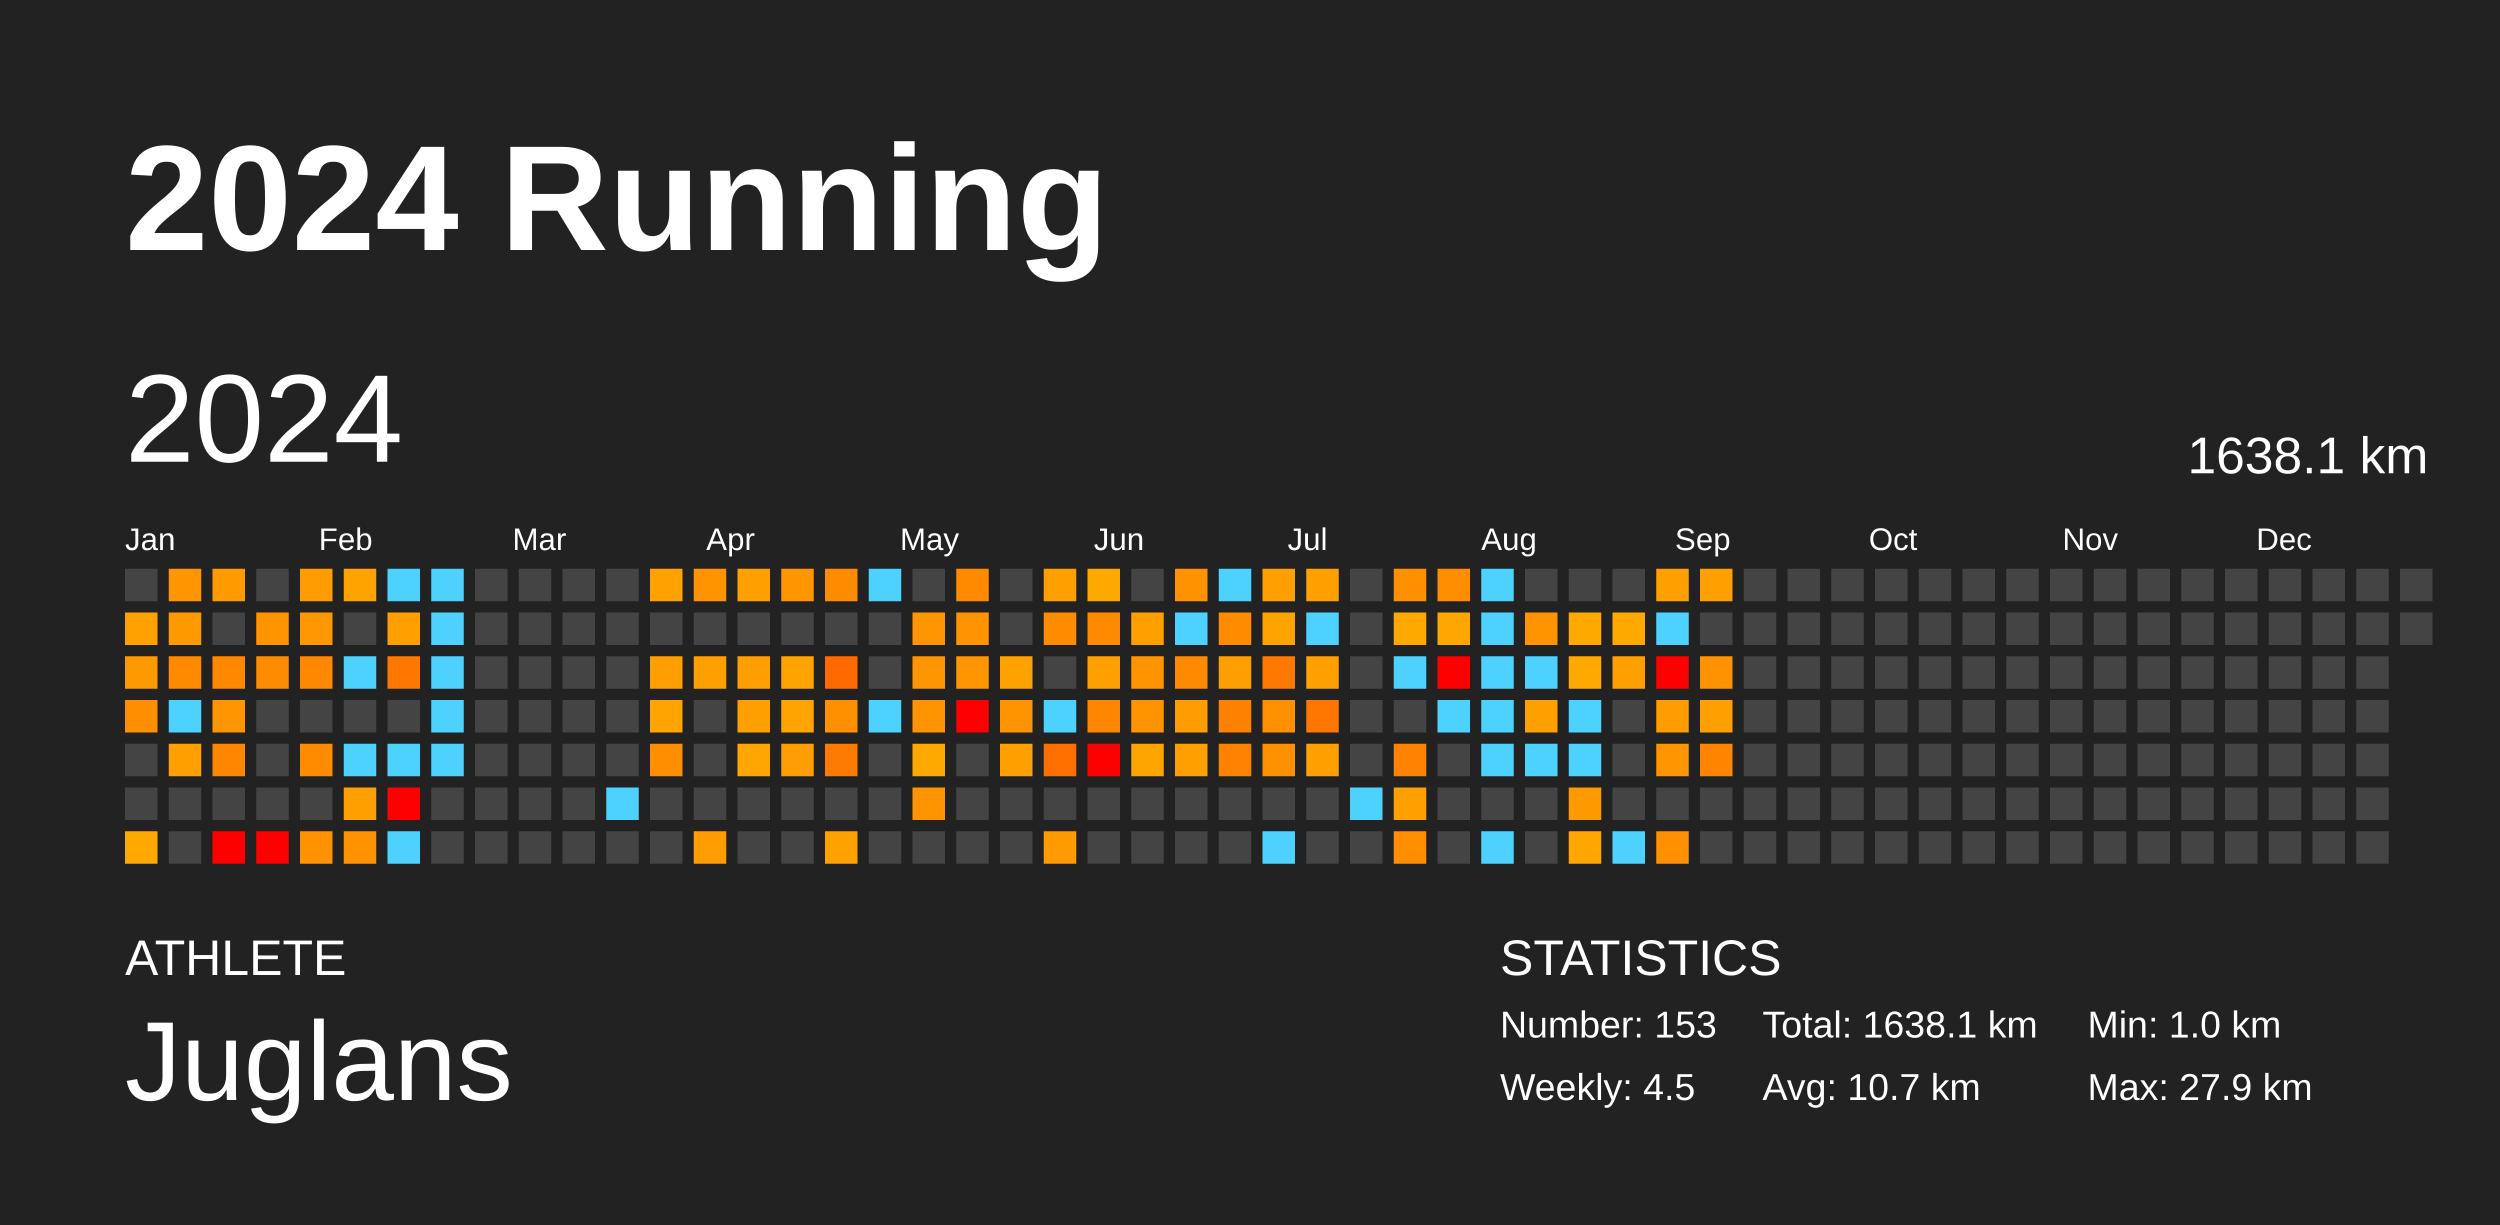
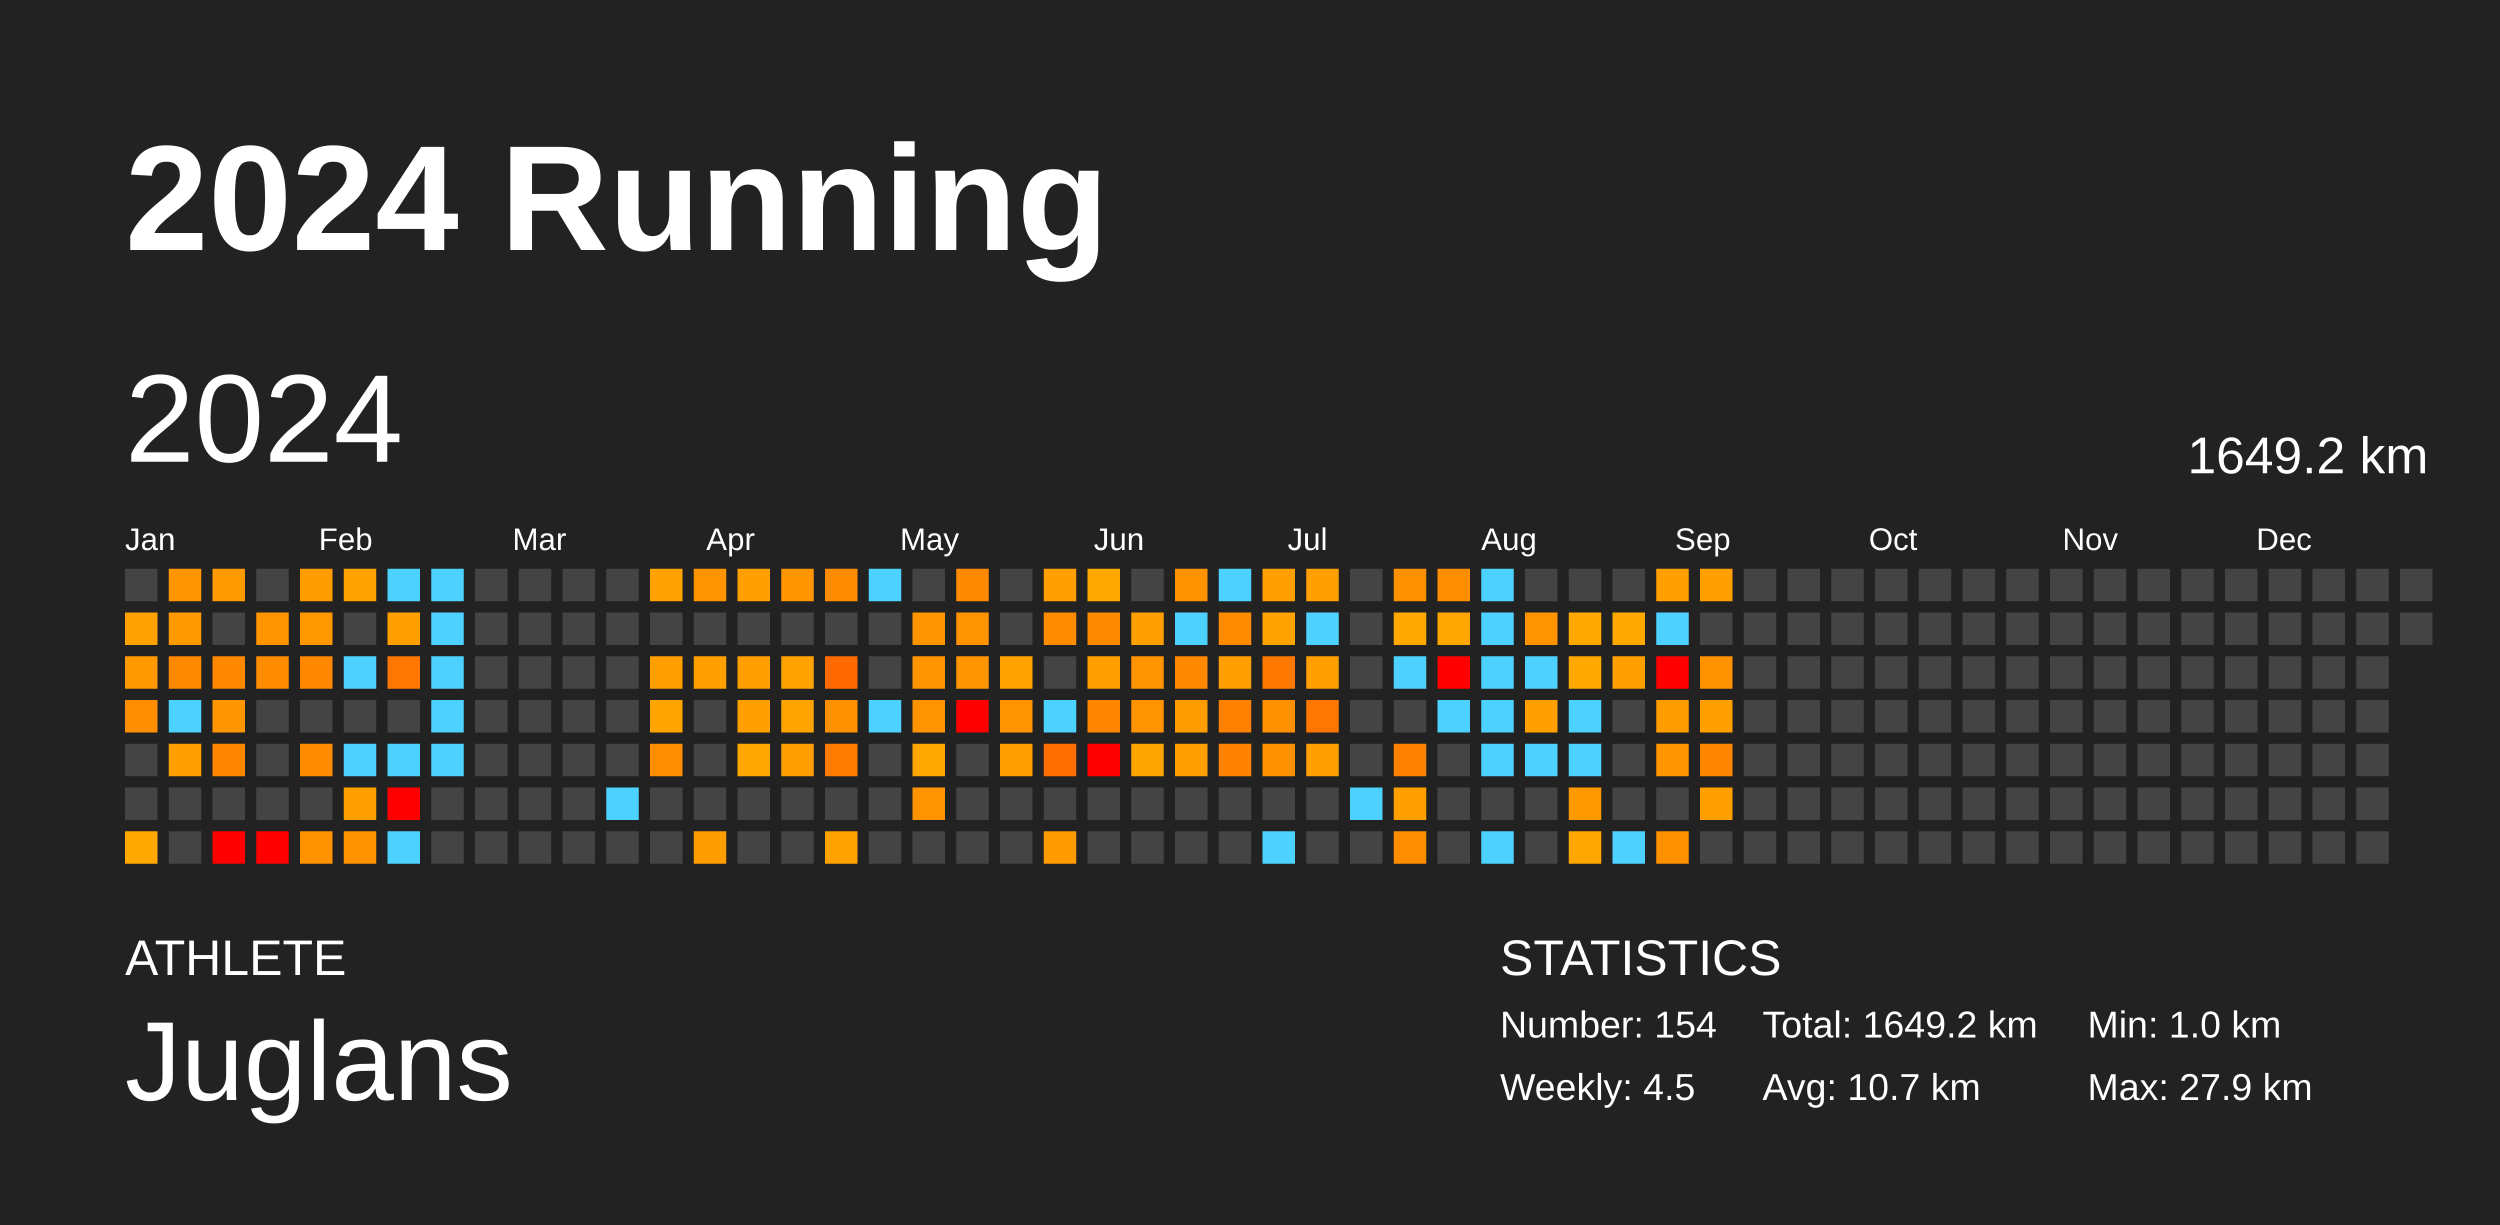
<svg xmlns="http://www.w3.org/2000/svg" baseProfile="full" height="98mm" version="1.1" viewBox="0,0,200,98" width="200mm">
  <defs />
  <rect fill="#222222" height="98" width="200" x="0" y="0" />
  <text fill="#FFFFFF" style="font-size:12px; font-family:Arial; font-weight:bold;" x="10" y="20">2024 Running</text>
  <text fill="#FFFFFF" style="font-size:4px; font-family:Arial" x="10" y="78">ATHLETE</text>
  <text fill="#FFFFFF" style="font-size:9px; font-family:Arial" x="10" y="88">Juglans</text>
  <text fill="#FFFFFF" style="font-size:4px; font-family:Arial" x="120" y="78">STATISTICS</text>
-   <text fill="#FFFFFF" style="font-size:3px; font-family:Arial" x="120" y="83">Number: 153</text>
+   <text fill="#FFFFFF" style="font-size:3px; font-family:Arial" x="120" y="83">Number: 154</text>
  <text fill="#FFFFFF" style="font-size:3px; font-family:Arial" x="120" y="88">Weekly: 4.5</text>
-   <text fill="#FFFFFF" style="font-size:3px; font-family:Arial" x="141" y="83">Total: 1638.1 km</text>
+   <text fill="#FFFFFF" style="font-size:3px; font-family:Arial" x="141" y="83">Total: 1649.2 km</text>
  <text fill="#FFFFFF" style="font-size:3px; font-family:Arial" x="141" y="88">Avg: 10.7 km</text>
  <text fill="#FFFFFF" style="font-size:3px; font-family:Arial" x="167" y="83">Min: 1.0 km</text>
  <text fill="#FFFFFF" style="font-size:3px; font-family:Arial" x="167" y="88">Max: 27.9 km</text>
  <text dominant-baseline="hanging" fill="#FFFFFF" style="font-size:10.0px; font-family:Arial;" x="10" y="30">2024</text>
-   <text dominant-baseline="hanging" fill="#FFFFFF" style="font-size:4.125px; font-family:Arial;" x="175" y="35">1638.1 km</text>
+   <text dominant-baseline="hanging" fill="#FFFFFF" style="font-size:4.125px; font-family:Arial;" x="175" y="35">1649.2 km</text>
  <text fill="#FFFFFF" style="font-size:2.5px; font-family:Arial" x="10.0" y="44">Jan</text>
  <text fill="#FFFFFF" style="font-size:2.5px; font-family:Arial" x="25.5" y="44">Feb</text>
  <text fill="#FFFFFF" style="font-size:2.5px; font-family:Arial" x="41.0" y="44">Mar</text>
  <text fill="#FFFFFF" style="font-size:2.5px; font-family:Arial" x="56.5" y="44">Apr</text>
  <text fill="#FFFFFF" style="font-size:2.5px; font-family:Arial" x="72.0" y="44">May</text>
  <text fill="#FFFFFF" style="font-size:2.5px; font-family:Arial" x="87.5" y="44">Jun</text>
  <text fill="#FFFFFF" style="font-size:2.5px; font-family:Arial" x="103.0" y="44">Jul</text>
  <text fill="#FFFFFF" style="font-size:2.5px; font-family:Arial" x="118.5" y="44">Aug</text>
  <text fill="#FFFFFF" style="font-size:2.5px; font-family:Arial" x="134.0" y="44">Sep</text>
  <text fill="#FFFFFF" style="font-size:2.5px; font-family:Arial" x="149.5" y="44">Oct</text>
  <text fill="#FFFFFF" style="font-size:2.5px; font-family:Arial" x="165.0" y="44">Nov</text>
  <text fill="#FFFFFF" style="font-size:2.5px; font-family:Arial" x="180.5" y="44">Dec</text>
  <rect fill="#444444" height="2.6" width="2.6" x="10.0" y="45.5" />
  <rect fill="#ffa100" height="2.6" width="2.6" x="10.0" y="49.0" />
  <rect fill="#ff9900" height="2.6" width="2.6" x="10.0" y="52.5" />
  <rect fill="#ff8e00" height="2.6" width="2.6" x="10.0" y="56.0" />
  <rect fill="#444444" height="2.6" width="2.6" x="10.0" y="59.5" />
  <rect fill="#444444" height="2.6" width="2.6" x="10.0" y="63.0" />
  <rect fill="#ffa900" height="2.6" width="2.6" x="10.0" y="66.5" />
  <rect fill="#ff9500" height="2.6" width="2.6" x="13.5" y="45.5" />
  <rect fill="#ff9900" height="2.6" width="2.6" x="13.5" y="49.0" />
  <rect fill="#ff8a00" height="2.6" width="2.6" x="13.5" y="52.5" />
  <rect fill="#4dd2ff" height="2.6" width="2.6" x="13.5" y="56.0" />
  <rect fill="#ff9f00" height="2.6" width="2.6" x="13.5" y="59.5" />
  <rect fill="#444444" height="2.6" width="2.6" x="13.5" y="63.0" />
  <rect fill="#444444" height="2.6" width="2.6" x="13.5" y="66.5" />
  <rect fill="#ff9b00" height="2.6" width="2.6" x="17.0" y="45.5" />
  <rect fill="#444444" height="2.6" width="2.6" x="17.0" y="49.0" />
  <rect fill="#ff8800" height="2.6" width="2.6" x="17.0" y="52.5" />
  <rect fill="#ff9500" height="2.6" width="2.6" x="17.0" y="56.0" />
  <rect fill="#ff8700" height="2.6" width="2.6" x="17.0" y="59.5" />
  <rect fill="#444444" height="2.6" width="2.6" x="17.0" y="63.0" />
  <rect fill="red" height="2.6" width="2.6" x="17.0" y="66.5" />
  <rect fill="#444444" height="2.6" width="2.6" x="20.5" y="45.5" />
  <rect fill="#ff9400" height="2.6" width="2.6" x="20.5" y="49.0" />
  <rect fill="#ff8c00" height="2.6" width="2.6" x="20.5" y="52.5" />
  <rect fill="#444444" height="2.6" width="2.6" x="20.5" y="56.0" />
  <rect fill="#444444" height="2.6" width="2.6" x="20.5" y="59.5" />
  <rect fill="#444444" height="2.6" width="2.6" x="20.5" y="63.0" />
  <rect fill="red" height="2.6" width="2.6" x="20.5" y="66.5" />
  <rect fill="#ff9c00" height="2.6" width="2.6" x="24.0" y="45.5" />
  <rect fill="#ff9800" height="2.6" width="2.6" x="24.0" y="49.0" />
  <rect fill="#ff8800" height="2.6" width="2.6" x="24.0" y="52.5" />
  <rect fill="#444444" height="2.6" width="2.6" x="24.0" y="56.0" />
  <rect fill="#ff8b00" height="2.6" width="2.6" x="24.0" y="59.5" />
  <rect fill="#444444" height="2.6" width="2.6" x="24.0" y="63.0" />
  <rect fill="#ff9200" height="2.6" width="2.6" x="24.0" y="66.5" />
  <rect fill="#ffa300" height="2.6" width="2.6" x="27.5" y="45.5" />
  <rect fill="#444444" height="2.6" width="2.6" x="27.5" y="49.0" />
  <rect fill="#4dd2ff" height="2.6" width="2.6" x="27.5" y="52.5" />
  <rect fill="#444444" height="2.6" width="2.6" x="27.5" y="56.0" />
  <rect fill="#4dd2ff" height="2.6" width="2.6" x="27.5" y="59.5" />
  <rect fill="#ffa000" height="2.6" width="2.6" x="27.5" y="63.0" />
  <rect fill="#ff9200" height="2.6" width="2.6" x="27.5" y="66.5" />
  <rect fill="#4dd2ff" height="2.6" width="2.6" x="31.0" y="45.5" />
  <rect fill="#ff9f00" height="2.6" width="2.6" x="31.0" y="49.0" />
  <rect fill="#ff7700" height="2.6" width="2.6" x="31.0" y="52.5" />
  <rect fill="#444444" height="2.6" width="2.6" x="31.0" y="56.0" />
  <rect fill="#4dd2ff" height="2.6" width="2.6" x="31.0" y="59.5" />
  <rect fill="red" height="2.6" width="2.6" x="31.0" y="63.0" />
  <rect fill="#4dd2ff" height="2.6" width="2.6" x="31.0" y="66.5" />
  <rect fill="#4dd2ff" height="2.6" width="2.6" x="34.5" y="45.5" />
  <rect fill="#4dd2ff" height="2.6" width="2.6" x="34.5" y="49.0" />
  <rect fill="#4dd2ff" height="2.6" width="2.6" x="34.5" y="52.5" />
  <rect fill="#4dd2ff" height="2.6" width="2.6" x="34.5" y="56.0" />
  <rect fill="#4dd2ff" height="2.6" width="2.6" x="34.5" y="59.5" />
  <rect fill="#444444" height="2.6" width="2.6" x="34.5" y="63.0" />
  <rect fill="#444444" height="2.6" width="2.6" x="34.5" y="66.5" />
  <rect fill="#444444" height="2.6" width="2.6" x="38.0" y="45.5" />
  <rect fill="#444444" height="2.6" width="2.6" x="38.0" y="49.0" />
  <rect fill="#444444" height="2.6" width="2.6" x="38.0" y="52.5" />
  <rect fill="#444444" height="2.6" width="2.6" x="38.0" y="56.0" />
  <rect fill="#444444" height="2.6" width="2.6" x="38.0" y="59.5" />
  <rect fill="#444444" height="2.6" width="2.6" x="38.0" y="63.0" />
  <rect fill="#444444" height="2.6" width="2.6" x="38.0" y="66.5" />
  <rect fill="#444444" height="2.6" width="2.6" x="41.5" y="45.5" />
  <rect fill="#444444" height="2.6" width="2.6" x="41.5" y="49.0" />
  <rect fill="#444444" height="2.6" width="2.6" x="41.5" y="52.5" />
  <rect fill="#444444" height="2.6" width="2.6" x="41.5" y="56.0" />
  <rect fill="#444444" height="2.6" width="2.6" x="41.5" y="59.5" />
  <rect fill="#444444" height="2.6" width="2.6" x="41.5" y="63.0" />
  <rect fill="#444444" height="2.6" width="2.6" x="41.5" y="66.5" />
  <rect fill="#444444" height="2.6" width="2.6" x="45.0" y="45.5" />
  <rect fill="#444444" height="2.6" width="2.6" x="45.0" y="49.0" />
  <rect fill="#444444" height="2.6" width="2.6" x="45.0" y="52.5" />
  <rect fill="#444444" height="2.6" width="2.6" x="45.0" y="56.0" />
  <rect fill="#444444" height="2.6" width="2.6" x="45.0" y="59.5" />
  <rect fill="#444444" height="2.6" width="2.6" x="45.0" y="63.0" />
  <rect fill="#444444" height="2.6" width="2.6" x="45.0" y="66.5" />
  <rect fill="#444444" height="2.6" width="2.6" x="48.5" y="45.5" />
  <rect fill="#444444" height="2.6" width="2.6" x="48.5" y="49.0" />
  <rect fill="#444444" height="2.6" width="2.6" x="48.5" y="52.5" />
  <rect fill="#444444" height="2.6" width="2.6" x="48.5" y="56.0" />
  <rect fill="#444444" height="2.6" width="2.6" x="48.5" y="59.5" />
  <rect fill="#4dd2ff" height="2.6" width="2.6" x="48.5" y="63.0" />
  <rect fill="#444444" height="2.6" width="2.6" x="48.5" y="66.5" />
  <rect fill="#ffa100" height="2.6" width="2.6" x="52.0" y="45.5" />
  <rect fill="#444444" height="2.6" width="2.6" x="52.0" y="49.0" />
  <rect fill="#ff9e00" height="2.6" width="2.6" x="52.0" y="52.5" />
  <rect fill="#ffa400" height="2.6" width="2.6" x="52.0" y="56.0" />
  <rect fill="#ff8f00" height="2.6" width="2.6" x="52.0" y="59.5" />
  <rect fill="#444444" height="2.6" width="2.6" x="52.0" y="63.0" />
  <rect fill="#444444" height="2.6" width="2.6" x="52.0" y="66.5" />
  <rect fill="#ff9300" height="2.6" width="2.6" x="55.5" y="45.5" />
  <rect fill="#444444" height="2.6" width="2.6" x="55.5" y="49.0" />
  <rect fill="#ff9f00" height="2.6" width="2.6" x="55.5" y="52.5" />
  <rect fill="#444444" height="2.6" width="2.6" x="55.5" y="56.0" />
  <rect fill="#444444" height="2.6" width="2.6" x="55.5" y="59.5" />
  <rect fill="#444444" height="2.6" width="2.6" x="55.5" y="63.0" />
  <rect fill="#ff9d00" height="2.6" width="2.6" x="55.5" y="66.5" />
  <rect fill="#ff9f00" height="2.6" width="2.6" x="59.0" y="45.5" />
  <rect fill="#444444" height="2.6" width="2.6" x="59.0" y="49.0" />
  <rect fill="#ff9e00" height="2.6" width="2.6" x="59.0" y="52.5" />
  <rect fill="#ff9f00" height="2.6" width="2.6" x="59.0" y="56.0" />
  <rect fill="#ffa600" height="2.6" width="2.6" x="59.0" y="59.5" />
  <rect fill="#444444" height="2.6" width="2.6" x="59.0" y="63.0" />
  <rect fill="#444444" height="2.6" width="2.6" x="59.0" y="66.5" />
  <rect fill="#ff9600" height="2.6" width="2.6" x="62.5" y="45.5" />
  <rect fill="#444444" height="2.6" width="2.6" x="62.5" y="49.0" />
  <rect fill="#ffa300" height="2.6" width="2.6" x="62.5" y="52.5" />
  <rect fill="#ffa400" height="2.6" width="2.6" x="62.5" y="56.0" />
  <rect fill="#ff9e00" height="2.6" width="2.6" x="62.5" y="59.5" />
  <rect fill="#444444" height="2.6" width="2.6" x="62.5" y="63.0" />
  <rect fill="#444444" height="2.6" width="2.6" x="62.5" y="66.5" />
  <rect fill="#ff8c00" height="2.6" width="2.6" x="66.0" y="45.5" />
  <rect fill="#444444" height="2.6" width="2.6" x="66.0" y="49.0" />
  <rect fill="#ff6a00" height="2.6" width="2.6" x="66.0" y="52.5" />
  <rect fill="#ff9100" height="2.6" width="2.6" x="66.0" y="56.0" />
  <rect fill="#ff7a00" height="2.6" width="2.6" x="66.0" y="59.5" />
  <rect fill="#444444" height="2.6" width="2.6" x="66.0" y="63.0" />
  <rect fill="#ffa200" height="2.6" width="2.6" x="66.0" y="66.5" />
  <rect fill="#4dd2ff" height="2.6" width="2.6" x="69.5" y="45.5" />
  <rect fill="#444444" height="2.6" width="2.6" x="69.5" y="49.0" />
  <rect fill="#444444" height="2.6" width="2.6" x="69.5" y="52.5" />
  <rect fill="#4dd2ff" height="2.6" width="2.6" x="69.5" y="56.0" />
  <rect fill="#444444" height="2.6" width="2.6" x="69.5" y="59.5" />
  <rect fill="#444444" height="2.6" width="2.6" x="69.5" y="63.0" />
  <rect fill="#444444" height="2.6" width="2.6" x="69.5" y="66.5" />
  <rect fill="#444444" height="2.6" width="2.6" x="73.0" y="45.5" />
  <rect fill="#ff9500" height="2.6" width="2.6" x="73.0" y="49.0" />
  <rect fill="#ff9500" height="2.6" width="2.6" x="73.0" y="52.5" />
  <rect fill="#ff9300" height="2.6" width="2.6" x="73.0" y="56.0" />
  <rect fill="#ffa800" height="2.6" width="2.6" x="73.0" y="59.5" />
  <rect fill="#ff9400" height="2.6" width="2.6" x="73.0" y="63.0" />
  <rect fill="#444444" height="2.6" width="2.6" x="73.0" y="66.5" />
  <rect fill="#ff8a00" height="2.6" width="2.6" x="76.5" y="45.5" />
  <rect fill="#ff9300" height="2.6" width="2.6" x="76.5" y="49.0" />
  <rect fill="#ff9500" height="2.6" width="2.6" x="76.5" y="52.5" />
  <rect fill="red" height="2.6" width="2.6" x="76.5" y="56.0" />
  <rect fill="#444444" height="2.6" width="2.6" x="76.5" y="59.5" />
  <rect fill="#444444" height="2.6" width="2.6" x="76.5" y="63.0" />
  <rect fill="#444444" height="2.6" width="2.6" x="76.5" y="66.5" />
  <rect fill="#444444" height="2.6" width="2.6" x="80.0" y="45.5" />
  <rect fill="#444444" height="2.6" width="2.6" x="80.0" y="49.0" />
  <rect fill="#ffa200" height="2.6" width="2.6" x="80.0" y="52.5" />
  <rect fill="#ff9400" height="2.6" width="2.6" x="80.0" y="56.0" />
  <rect fill="#ff9f00" height="2.6" width="2.6" x="80.0" y="59.5" />
  <rect fill="#444444" height="2.6" width="2.6" x="80.0" y="63.0" />
  <rect fill="#444444" height="2.6" width="2.6" x="80.0" y="66.5" />
  <rect fill="#ff9f00" height="2.6" width="2.6" x="83.5" y="45.5" />
  <rect fill="#ff8c00" height="2.6" width="2.6" x="83.5" y="49.0" />
  <rect fill="#444444" height="2.6" width="2.6" x="83.5" y="52.5" />
  <rect fill="#4dd2ff" height="2.6" width="2.6" x="83.5" y="56.0" />
  <rect fill="#ff6f00" height="2.6" width="2.6" x="83.5" y="59.5" />
  <rect fill="#444444" height="2.6" width="2.6" x="83.5" y="63.0" />
  <rect fill="#ff9a00" height="2.6" width="2.6" x="83.5" y="66.5" />
  <rect fill="#ffa900" height="2.6" width="2.6" x="87.0" y="45.5" />
  <rect fill="#ff8a00" height="2.6" width="2.6" x="87.0" y="49.0" />
  <rect fill="#ffa000" height="2.6" width="2.6" x="87.0" y="52.5" />
  <rect fill="#ff8700" height="2.6" width="2.6" x="87.0" y="56.0" />
  <rect fill="red" height="2.6" width="2.6" x="87.0" y="59.5" />
  <rect fill="#444444" height="2.6" width="2.6" x="87.0" y="63.0" />
  <rect fill="#444444" height="2.6" width="2.6" x="87.0" y="66.5" />
  <rect fill="#444444" height="2.6" width="2.6" x="90.5" y="45.5" />
  <rect fill="#ff9f00" height="2.6" width="2.6" x="90.5" y="49.0" />
  <rect fill="#ff9400" height="2.6" width="2.6" x="90.5" y="52.5" />
  <rect fill="#ff9300" height="2.6" width="2.6" x="90.5" y="56.0" />
  <rect fill="#ffa500" height="2.6" width="2.6" x="90.5" y="59.5" />
  <rect fill="#444444" height="2.6" width="2.6" x="90.5" y="63.0" />
  <rect fill="#444444" height="2.6" width="2.6" x="90.5" y="66.5" />
  <rect fill="#ff9200" height="2.6" width="2.6" x="94.0" y="45.5" />
  <rect fill="#4dd2ff" height="2.6" width="2.6" x="94.0" y="49.0" />
  <rect fill="#ff8900" height="2.6" width="2.6" x="94.0" y="52.5" />
  <rect fill="#ff9d00" height="2.6" width="2.6" x="94.0" y="56.0" />
  <rect fill="#ff9f00" height="2.6" width="2.6" x="94.0" y="59.5" />
  <rect fill="#444444" height="2.6" width="2.6" x="94.0" y="63.0" />
  <rect fill="#444444" height="2.6" width="2.6" x="94.0" y="66.5" />
  <rect fill="#4dd2ff" height="2.6" width="2.6" x="97.5" y="45.5" />
  <rect fill="#ff8c00" height="2.6" width="2.6" x="97.5" y="49.0" />
  <rect fill="#ff9e00" height="2.6" width="2.6" x="97.5" y="52.5" />
  <rect fill="#ff8100" height="2.6" width="2.6" x="97.5" y="56.0" />
  <rect fill="#ff8300" height="2.6" width="2.6" x="97.5" y="59.5" />
  <rect fill="#444444" height="2.6" width="2.6" x="97.5" y="63.0" />
  <rect fill="#444444" height="2.6" width="2.6" x="97.5" y="66.5" />
  <rect fill="#ff9f00" height="2.6" width="2.6" x="101.0" y="45.5" />
  <rect fill="#ffa300" height="2.6" width="2.6" x="101.0" y="49.0" />
  <rect fill="#ff7900" height="2.6" width="2.6" x="101.0" y="52.5" />
  <rect fill="#ff9000" height="2.6" width="2.6" x="101.0" y="56.0" />
  <rect fill="#ff9100" height="2.6" width="2.6" x="101.0" y="59.5" />
  <rect fill="#444444" height="2.6" width="2.6" x="101.0" y="63.0" />
  <rect fill="#4dd2ff" height="2.6" width="2.6" x="101.0" y="66.5" />
  <rect fill="#ff9f00" height="2.6" width="2.6" x="104.5" y="45.5" />
  <rect fill="#4dd2ff" height="2.6" width="2.6" x="104.5" y="49.0" />
  <rect fill="#ffa000" height="2.6" width="2.6" x="104.5" y="52.5" />
  <rect fill="#ff7700" height="2.6" width="2.6" x="104.5" y="56.0" />
  <rect fill="#ff9f00" height="2.6" width="2.6" x="104.5" y="59.5" />
  <rect fill="#444444" height="2.6" width="2.6" x="104.5" y="63.0" />
  <rect fill="#444444" height="2.6" width="2.6" x="104.5" y="66.5" />
  <rect fill="#444444" height="2.6" width="2.6" x="108.0" y="45.5" />
  <rect fill="#444444" height="2.6" width="2.6" x="108.0" y="49.0" />
  <rect fill="#444444" height="2.6" width="2.6" x="108.0" y="52.5" />
  <rect fill="#444444" height="2.6" width="2.6" x="108.0" y="56.0" />
  <rect fill="#444444" height="2.6" width="2.6" x="108.0" y="59.5" />
  <rect fill="#4dd2ff" height="2.6" width="2.6" x="108.0" y="63.0" />
  <rect fill="#444444" height="2.6" width="2.6" x="108.0" y="66.5" />
  <rect fill="#ff9100" height="2.6" width="2.6" x="111.5" y="45.5" />
  <rect fill="#ffa900" height="2.6" width="2.6" x="111.5" y="49.0" />
  <rect fill="#4dd2ff" height="2.6" width="2.6" x="111.5" y="52.5" />
  <rect fill="#444444" height="2.6" width="2.6" x="111.5" y="56.0" />
  <rect fill="#ff8300" height="2.6" width="2.6" x="111.5" y="59.5" />
  <rect fill="#ffa000" height="2.6" width="2.6" x="111.5" y="63.0" />
  <rect fill="#ff8d00" height="2.6" width="2.6" x="111.5" y="66.5" />
  <rect fill="#ff8d00" height="2.6" width="2.6" x="115.0" y="45.5" />
  <rect fill="#ffa600" height="2.6" width="2.6" x="115.0" y="49.0" />
  <rect fill="red" height="2.6" width="2.6" x="115.0" y="52.5" />
  <rect fill="#4dd2ff" height="2.6" width="2.6" x="115.0" y="56.0" />
  <rect fill="#444444" height="2.6" width="2.6" x="115.0" y="59.5" />
  <rect fill="#444444" height="2.6" width="2.6" x="115.0" y="63.0" />
  <rect fill="#444444" height="2.6" width="2.6" x="115.0" y="66.5" />
  <rect fill="#4dd2ff" height="2.6" width="2.6" x="118.5" y="45.5" />
  <rect fill="#4dd2ff" height="2.6" width="2.6" x="118.5" y="49.0" />
  <rect fill="#4dd2ff" height="2.6" width="2.6" x="118.5" y="52.5" />
  <rect fill="#4dd2ff" height="2.6" width="2.6" x="118.5" y="56.0" />
  <rect fill="#4dd2ff" height="2.6" width="2.6" x="118.5" y="59.5" />
  <rect fill="#444444" height="2.6" width="2.6" x="118.5" y="63.0" />
  <rect fill="#4dd2ff" height="2.6" width="2.6" x="118.5" y="66.5" />
  <rect fill="#444444" height="2.6" width="2.6" x="122.0" y="45.5" />
  <rect fill="#ff9400" height="2.6" width="2.6" x="122.0" y="49.0" />
  <rect fill="#4dd2ff" height="2.6" width="2.6" x="122.0" y="52.5" />
  <rect fill="#ff9f00" height="2.6" width="2.6" x="122.0" y="56.0" />
  <rect fill="#4dd2ff" height="2.6" width="2.6" x="122.0" y="59.5" />
  <rect fill="#444444" height="2.6" width="2.6" x="122.0" y="63.0" />
  <rect fill="#444444" height="2.6" width="2.6" x="122.0" y="66.5" />
  <rect fill="#444444" height="2.6" width="2.6" x="125.5" y="45.5" />
  <rect fill="#ffa900" height="2.6" width="2.6" x="125.5" y="49.0" />
  <rect fill="#ffa800" height="2.6" width="2.6" x="125.5" y="52.5" />
  <rect fill="#4dd2ff" height="2.6" width="2.6" x="125.5" y="56.0" />
  <rect fill="#4dd2ff" height="2.6" width="2.6" x="125.5" y="59.5" />
  <rect fill="#ff9900" height="2.6" width="2.6" x="125.5" y="63.0" />
  <rect fill="#ffa600" height="2.6" width="2.6" x="125.5" y="66.5" />
  <rect fill="#444444" height="2.6" width="2.6" x="129.0" y="45.5" />
  <rect fill="#ffa900" height="2.6" width="2.6" x="129.0" y="49.0" />
  <rect fill="#ff9f00" height="2.6" width="2.6" x="129.0" y="52.5" />
  <rect fill="#444444" height="2.6" width="2.6" x="129.0" y="56.0" />
  <rect fill="#444444" height="2.6" width="2.6" x="129.0" y="59.5" />
  <rect fill="#444444" height="2.6" width="2.6" x="129.0" y="63.0" />
  <rect fill="#4dd2ff" height="2.6" width="2.6" x="129.0" y="66.5" />
  <rect fill="#ff9f00" height="2.6" width="2.6" x="132.5" y="45.5" />
  <rect fill="#4dd2ff" height="2.6" width="2.6" x="132.5" y="49.0" />
  <rect fill="red" height="2.6" width="2.6" x="132.5" y="52.5" />
  <rect fill="#ff9c00" height="2.6" width="2.6" x="132.5" y="56.0" />
  <rect fill="#ff9500" height="2.6" width="2.6" x="132.5" y="59.5" />
  <rect fill="#444444" height="2.6" width="2.6" x="132.5" y="63.0" />
  <rect fill="#ff9100" height="2.6" width="2.6" x="132.5" y="66.5" />
  <rect fill="#ff9f00" height="2.6" width="2.6" x="136.0" y="45.5" />
  <rect fill="#444444" height="2.6" width="2.6" x="136.0" y="49.0" />
  <rect fill="#ff9200" height="2.6" width="2.6" x="136.0" y="52.5" />
  <rect fill="#ff9f00" height="2.6" width="2.6" x="136.0" y="56.0" />
  <rect fill="#ff8500" height="2.6" width="2.6" x="136.0" y="59.5" />
-   <rect fill="#444444" height="2.6" width="2.6" x="136.0" y="63.0" />
+   <rect fill="#ffa000" height="2.6" width="2.6" x="136.0" y="63.0" />
  <rect fill="#444444" height="2.6" width="2.6" x="136.0" y="66.5" />
  <rect fill="#444444" height="2.6" width="2.6" x="139.5" y="45.5" />
  <rect fill="#444444" height="2.6" width="2.6" x="139.5" y="49.0" />
  <rect fill="#444444" height="2.6" width="2.6" x="139.5" y="52.5" />
  <rect fill="#444444" height="2.6" width="2.6" x="139.5" y="56.0" />
  <rect fill="#444444" height="2.6" width="2.6" x="139.5" y="59.5" />
  <rect fill="#444444" height="2.6" width="2.6" x="139.5" y="63.0" />
  <rect fill="#444444" height="2.6" width="2.6" x="139.5" y="66.5" />
  <rect fill="#444444" height="2.6" width="2.6" x="143.0" y="45.5" />
  <rect fill="#444444" height="2.6" width="2.6" x="143.0" y="49.0" />
  <rect fill="#444444" height="2.6" width="2.6" x="143.0" y="52.5" />
  <rect fill="#444444" height="2.6" width="2.6" x="143.0" y="56.0" />
  <rect fill="#444444" height="2.6" width="2.6" x="143.0" y="59.5" />
  <rect fill="#444444" height="2.6" width="2.6" x="143.0" y="63.0" />
  <rect fill="#444444" height="2.6" width="2.6" x="143.0" y="66.5" />
  <rect fill="#444444" height="2.6" width="2.6" x="146.5" y="45.5" />
  <rect fill="#444444" height="2.6" width="2.6" x="146.5" y="49.0" />
  <rect fill="#444444" height="2.6" width="2.6" x="146.5" y="52.5" />
  <rect fill="#444444" height="2.6" width="2.6" x="146.5" y="56.0" />
  <rect fill="#444444" height="2.6" width="2.6" x="146.5" y="59.5" />
  <rect fill="#444444" height="2.6" width="2.6" x="146.5" y="63.0" />
  <rect fill="#444444" height="2.6" width="2.6" x="146.5" y="66.5" />
  <rect fill="#444444" height="2.6" width="2.6" x="150.0" y="45.5" />
  <rect fill="#444444" height="2.6" width="2.6" x="150.0" y="49.0" />
  <rect fill="#444444" height="2.6" width="2.6" x="150.0" y="52.5" />
  <rect fill="#444444" height="2.6" width="2.6" x="150.0" y="56.0" />
  <rect fill="#444444" height="2.6" width="2.6" x="150.0" y="59.5" />
  <rect fill="#444444" height="2.6" width="2.6" x="150.0" y="63.0" />
  <rect fill="#444444" height="2.6" width="2.6" x="150.0" y="66.5" />
  <rect fill="#444444" height="2.6" width="2.6" x="153.5" y="45.5" />
  <rect fill="#444444" height="2.6" width="2.6" x="153.5" y="49.0" />
  <rect fill="#444444" height="2.6" width="2.6" x="153.5" y="52.5" />
  <rect fill="#444444" height="2.6" width="2.6" x="153.5" y="56.0" />
  <rect fill="#444444" height="2.6" width="2.6" x="153.5" y="59.5" />
  <rect fill="#444444" height="2.6" width="2.6" x="153.5" y="63.0" />
  <rect fill="#444444" height="2.6" width="2.6" x="153.5" y="66.5" />
  <rect fill="#444444" height="2.6" width="2.6" x="157.0" y="45.5" />
  <rect fill="#444444" height="2.6" width="2.6" x="157.0" y="49.0" />
  <rect fill="#444444" height="2.6" width="2.6" x="157.0" y="52.5" />
  <rect fill="#444444" height="2.6" width="2.6" x="157.0" y="56.0" />
  <rect fill="#444444" height="2.6" width="2.6" x="157.0" y="59.5" />
  <rect fill="#444444" height="2.6" width="2.6" x="157.0" y="63.0" />
  <rect fill="#444444" height="2.6" width="2.6" x="157.0" y="66.5" />
  <rect fill="#444444" height="2.6" width="2.6" x="160.5" y="45.5" />
  <rect fill="#444444" height="2.6" width="2.6" x="160.5" y="49.0" />
  <rect fill="#444444" height="2.6" width="2.6" x="160.5" y="52.5" />
  <rect fill="#444444" height="2.6" width="2.6" x="160.5" y="56.0" />
  <rect fill="#444444" height="2.6" width="2.6" x="160.5" y="59.5" />
  <rect fill="#444444" height="2.6" width="2.6" x="160.5" y="63.0" />
  <rect fill="#444444" height="2.6" width="2.6" x="160.5" y="66.5" />
  <rect fill="#444444" height="2.6" width="2.6" x="164.0" y="45.5" />
  <rect fill="#444444" height="2.6" width="2.6" x="164.0" y="49.0" />
  <rect fill="#444444" height="2.6" width="2.6" x="164.0" y="52.5" />
  <rect fill="#444444" height="2.6" width="2.6" x="164.0" y="56.0" />
  <rect fill="#444444" height="2.6" width="2.6" x="164.0" y="59.5" />
  <rect fill="#444444" height="2.6" width="2.6" x="164.0" y="63.0" />
  <rect fill="#444444" height="2.6" width="2.6" x="164.0" y="66.5" />
  <rect fill="#444444" height="2.6" width="2.6" x="167.5" y="45.5" />
  <rect fill="#444444" height="2.6" width="2.6" x="167.5" y="49.0" />
  <rect fill="#444444" height="2.6" width="2.6" x="167.5" y="52.5" />
  <rect fill="#444444" height="2.6" width="2.6" x="167.5" y="56.0" />
  <rect fill="#444444" height="2.6" width="2.6" x="167.5" y="59.5" />
  <rect fill="#444444" height="2.6" width="2.6" x="167.5" y="63.0" />
  <rect fill="#444444" height="2.6" width="2.6" x="167.5" y="66.5" />
  <rect fill="#444444" height="2.6" width="2.6" x="171.0" y="45.5" />
  <rect fill="#444444" height="2.6" width="2.6" x="171.0" y="49.0" />
  <rect fill="#444444" height="2.6" width="2.6" x="171.0" y="52.5" />
  <rect fill="#444444" height="2.6" width="2.6" x="171.0" y="56.0" />
  <rect fill="#444444" height="2.6" width="2.6" x="171.0" y="59.5" />
  <rect fill="#444444" height="2.6" width="2.6" x="171.0" y="63.0" />
  <rect fill="#444444" height="2.6" width="2.6" x="171.0" y="66.5" />
  <rect fill="#444444" height="2.6" width="2.6" x="174.5" y="45.5" />
  <rect fill="#444444" height="2.6" width="2.6" x="174.5" y="49.0" />
  <rect fill="#444444" height="2.6" width="2.6" x="174.5" y="52.5" />
  <rect fill="#444444" height="2.6" width="2.6" x="174.5" y="56.0" />
  <rect fill="#444444" height="2.6" width="2.6" x="174.5" y="59.5" />
  <rect fill="#444444" height="2.6" width="2.6" x="174.5" y="63.0" />
  <rect fill="#444444" height="2.6" width="2.6" x="174.5" y="66.5" />
  <rect fill="#444444" height="2.6" width="2.6" x="178.0" y="45.5" />
  <rect fill="#444444" height="2.6" width="2.6" x="178.0" y="49.0" />
  <rect fill="#444444" height="2.6" width="2.6" x="178.0" y="52.5" />
  <rect fill="#444444" height="2.6" width="2.6" x="178.0" y="56.0" />
  <rect fill="#444444" height="2.6" width="2.6" x="178.0" y="59.5" />
  <rect fill="#444444" height="2.6" width="2.6" x="178.0" y="63.0" />
  <rect fill="#444444" height="2.6" width="2.6" x="178.0" y="66.5" />
  <rect fill="#444444" height="2.6" width="2.6" x="181.5" y="45.5" />
  <rect fill="#444444" height="2.6" width="2.6" x="181.5" y="49.0" />
  <rect fill="#444444" height="2.6" width="2.6" x="181.5" y="52.5" />
  <rect fill="#444444" height="2.6" width="2.6" x="181.5" y="56.0" />
  <rect fill="#444444" height="2.6" width="2.6" x="181.5" y="59.5" />
  <rect fill="#444444" height="2.6" width="2.6" x="181.5" y="63.0" />
  <rect fill="#444444" height="2.6" width="2.6" x="181.5" y="66.5" />
  <rect fill="#444444" height="2.6" width="2.6" x="185.0" y="45.5" />
  <rect fill="#444444" height="2.6" width="2.6" x="185.0" y="49.0" />
  <rect fill="#444444" height="2.6" width="2.6" x="185.0" y="52.5" />
  <rect fill="#444444" height="2.6" width="2.6" x="185.0" y="56.0" />
  <rect fill="#444444" height="2.6" width="2.6" x="185.0" y="59.5" />
  <rect fill="#444444" height="2.6" width="2.6" x="185.0" y="63.0" />
  <rect fill="#444444" height="2.6" width="2.6" x="185.0" y="66.5" />
  <rect fill="#444444" height="2.6" width="2.6" x="188.5" y="45.5" />
  <rect fill="#444444" height="2.6" width="2.6" x="188.5" y="49.0" />
  <rect fill="#444444" height="2.6" width="2.6" x="188.5" y="52.5" />
  <rect fill="#444444" height="2.6" width="2.6" x="188.5" y="56.0" />
  <rect fill="#444444" height="2.6" width="2.6" x="188.5" y="59.5" />
  <rect fill="#444444" height="2.6" width="2.6" x="188.5" y="63.0" />
  <rect fill="#444444" height="2.6" width="2.6" x="188.5" y="66.5" />
  <rect fill="#444444" height="2.6" width="2.6" x="192.0" y="45.5" />
  <rect fill="#444444" height="2.6" width="2.6" x="192.0" y="49.0" />
</svg>
